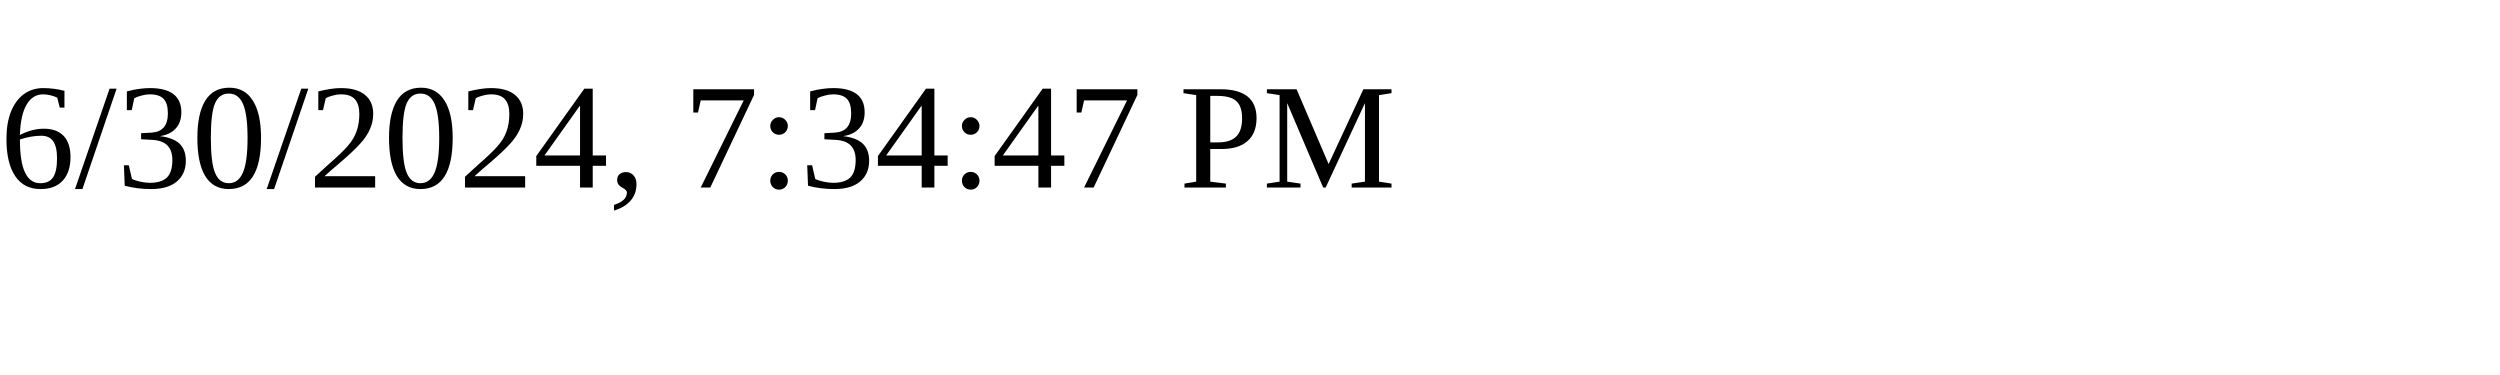
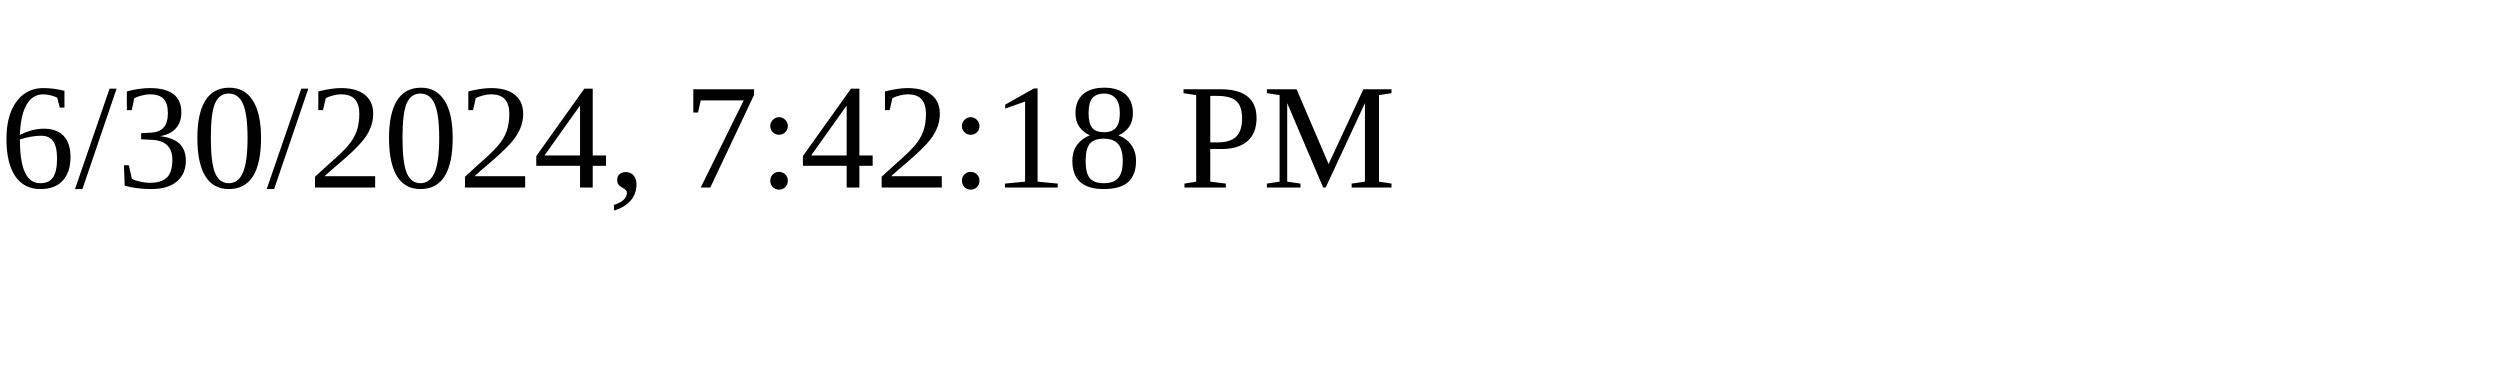
<svg xmlns="http://www.w3.org/2000/svg" height="30" width="200">
-   <text x="0" y="15">6/30/2024, 7:34:47 PM</text>
+   <text x="0" y="15">6/30/2024, 7:42:18 PM</text>
</svg>
